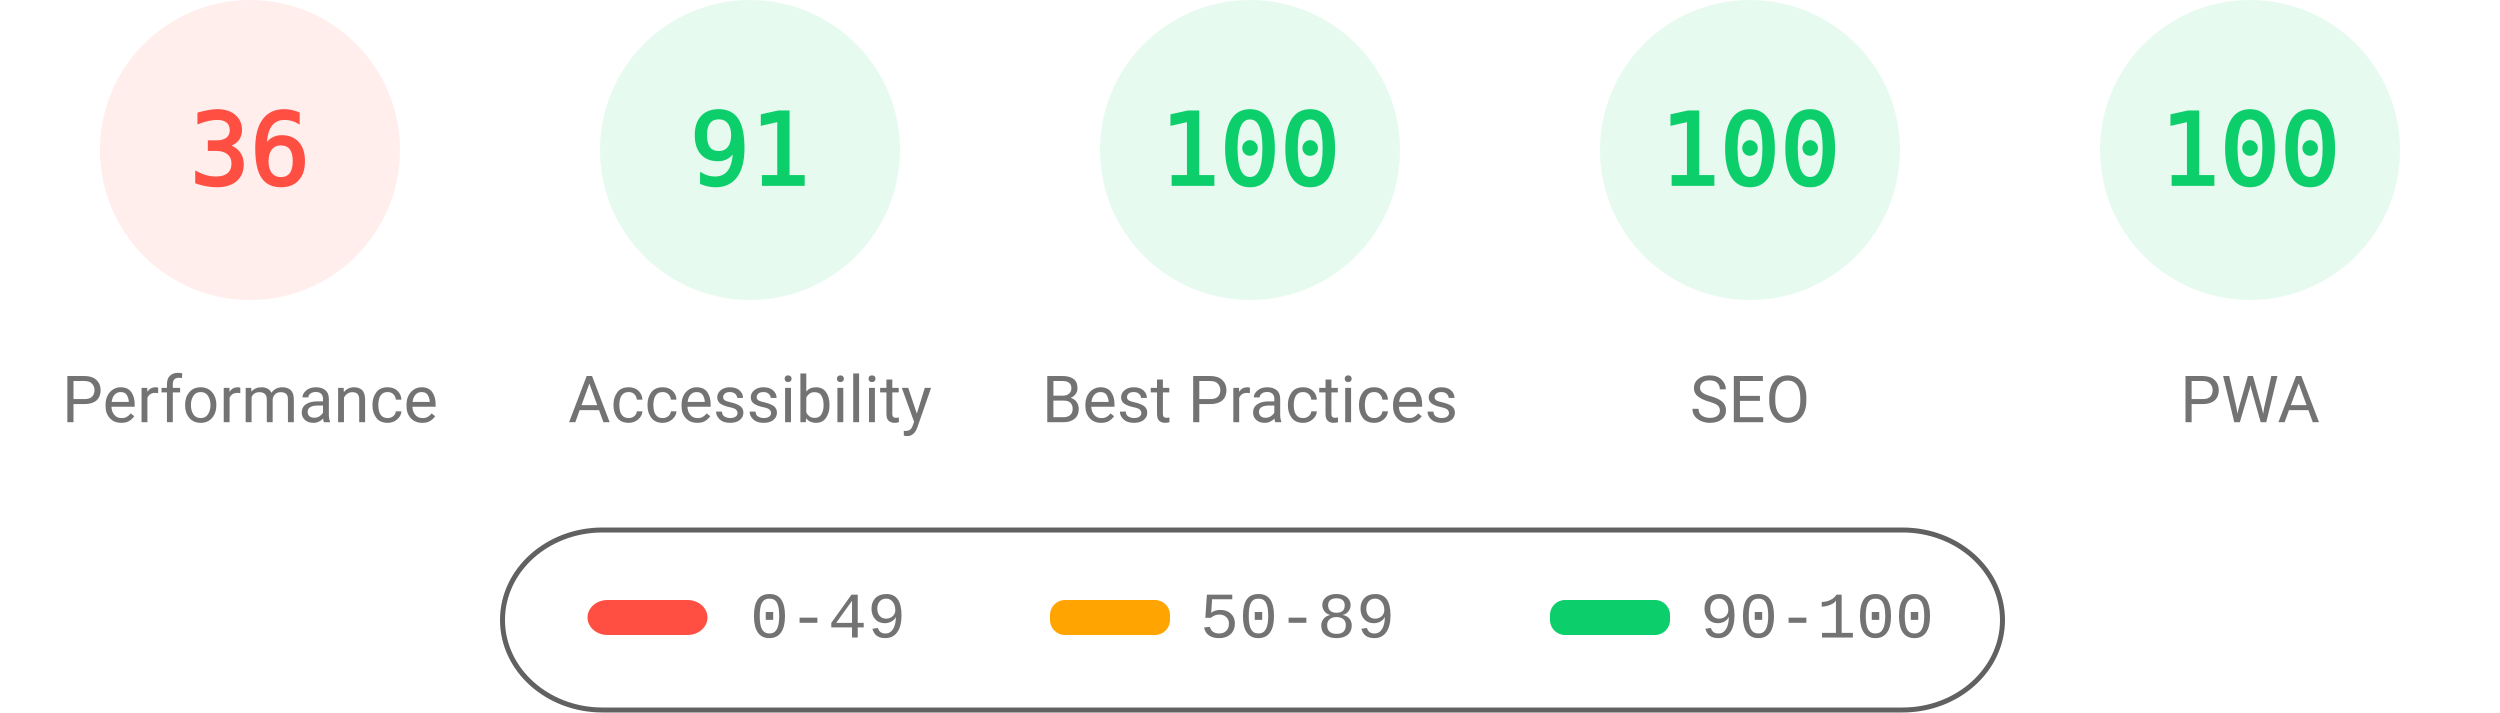
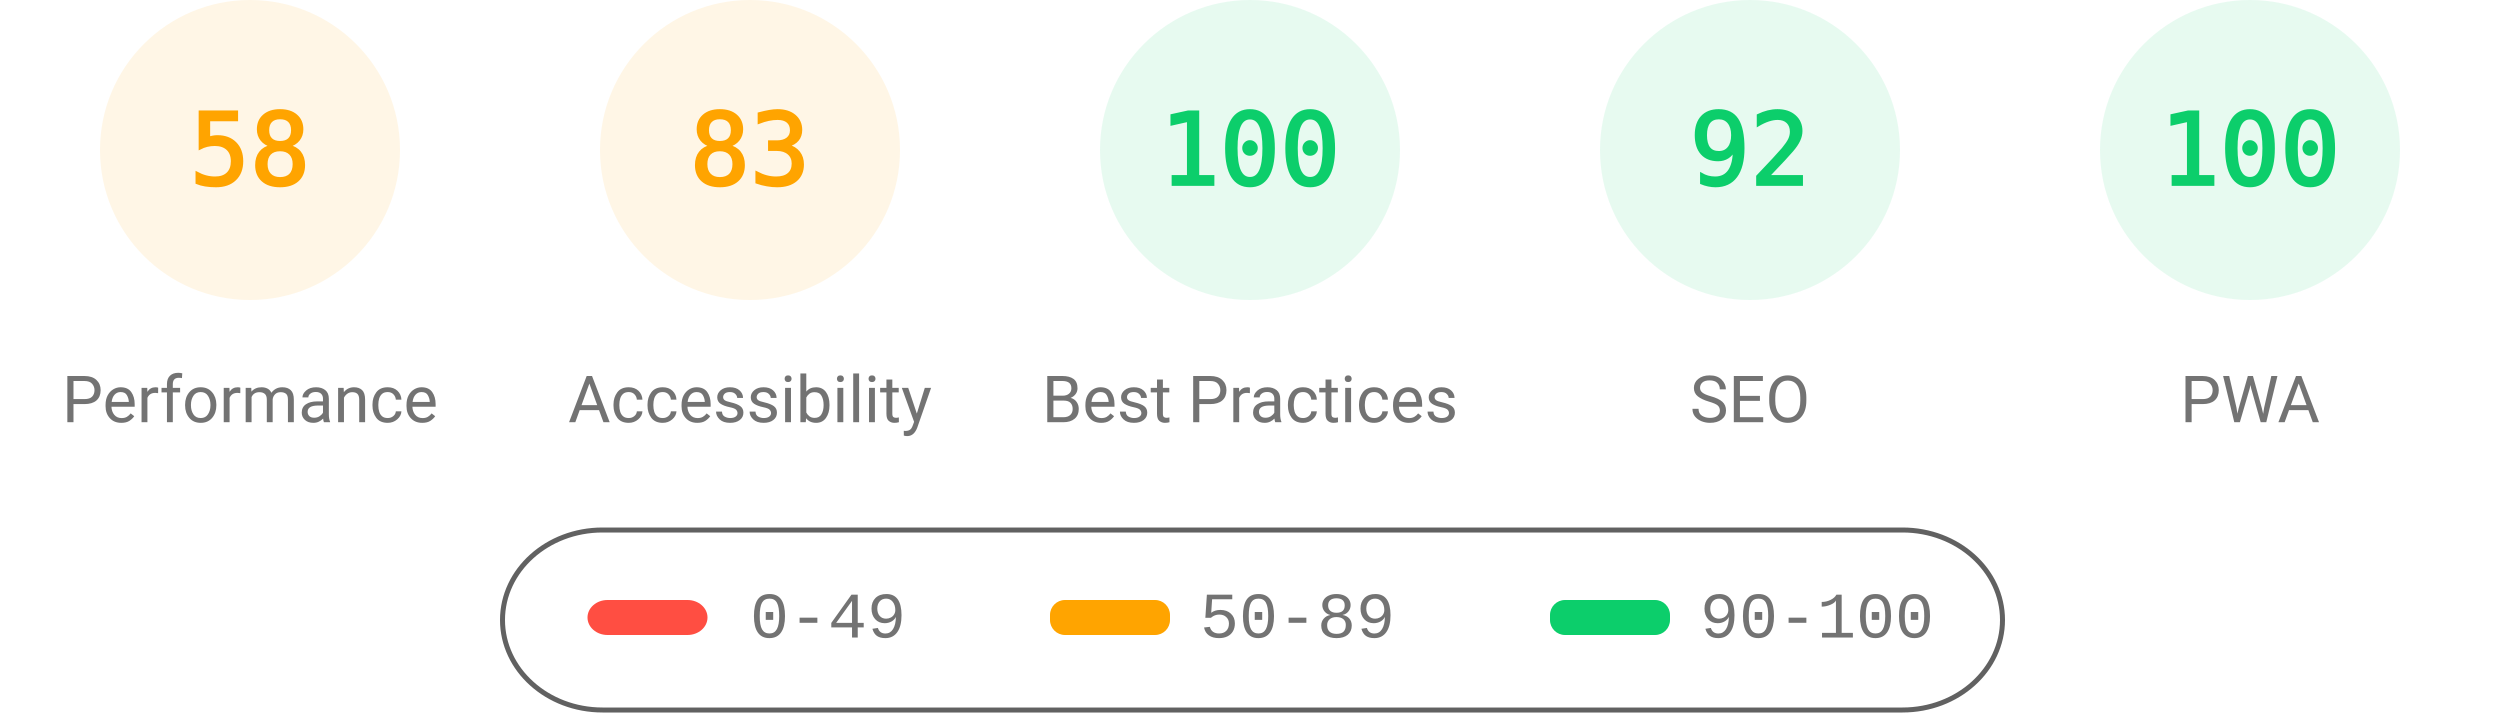
<svg xmlns="http://www.w3.org/2000/svg" fill="none" width="1000" height="285">
  <style>.gauge-base{opacity:.1}.gauge-arc{fill:none;animation-delay:250ms;stroke-linecap:round;transform:rotate(-90deg);transform-origin:100px 60px;animation:load-gauge 1s ease forwards}.guage-text{font-size:40px;font-family:monospace;text-align:center}.guage-red{color:#ff4e42;fill:#ff4e42;stroke:#ff4e42}.guage-orange{color:#ffa400;fill:#ffa400;stroke:#ffa400}.guage-green{color:#0cce6b;fill:#0cce6b;stroke:#0cce6b}.guage-undefined{color:#5c5c5c;fill:#5c5c5c;stroke:#5c5c5c}.guage-title{color:#737373;fill:#737373;stroke:none;font-size:26px;line-height:26px;font-family:Roboto,Halvetica,Arial,sans-serif}@keyframes load-gauge{from{stroke-dasharray:0 352.858}}</style>
-   <svg class="guage-div guage-perf guage-red" viewBox="0 0 200 200" width="200" height="200">
+   <svg class="guage-div guage-perf guage-orange" viewBox="0 0 200 200" width="200" height="200">
    <circle class="gauge-base" r="56" cx="100" cy="60" stroke-width="8" />
-     <circle class="gauge-arc guage-arc-1" r="56" cx="100" cy="60" stroke-width="8" style="stroke-dasharray:126.669,351.858" />
-     <text class="guage-text" x="100" y="60" alignment-baseline="central" dominant-baseline="central" text-anchor="middle">36</text>
+     <circle class="gauge-arc guage-arc-1" r="56" cx="100" cy="60" stroke-width="8" style="stroke-dasharray:204.078,351.858" />
+     <text class="guage-text" x="100" y="60" alignment-baseline="central" dominant-baseline="central" text-anchor="middle">58</text>
    <text class="guage-title" x="100" y="160" alignment-baseline="central" dominant-baseline="central" text-anchor="middle">Performance</text>
  </svg>
-   <svg class="guage-div guage-acc guage-green" viewBox="0 0 200 200" width="200" height="200" x="200">
+   <svg class="guage-div guage-acc guage-orange" viewBox="0 0 200 200" width="200" height="200" x="200">
    <circle class="gauge-base" r="56" cx="100" cy="60" stroke-width="8" />
-     <circle class="gauge-arc guage-arc-2" r="56" cx="100" cy="60" stroke-width="8" style="stroke-dasharray:320.191,351.858" />
-     <text class="guage-text" x="100" y="60" alignment-baseline="central" dominant-baseline="central" text-anchor="middle">91</text>
+     <circle class="gauge-arc guage-arc-2" r="56" cx="100" cy="60" stroke-width="8" style="stroke-dasharray:292.042,351.858" />
+     <text class="guage-text" x="100" y="60" alignment-baseline="central" dominant-baseline="central" text-anchor="middle">83</text>
    <text class="guage-title" x="100" y="160" alignment-baseline="central" dominant-baseline="central" text-anchor="middle">Accessibility</text>
  </svg>
  <svg class="guage-div guage-best guage-green" viewBox="0 0 200 200" width="200" height="200" x="400">
    <circle class="gauge-base" r="56" cx="100" cy="60" stroke-width="8" />
    <circle class="gauge-arc guage-arc-3" r="56" cx="100" cy="60" stroke-width="8" style="stroke-dasharray:351.858,351.858" />
    <text class="guage-text" x="100" y="60" alignment-baseline="central" dominant-baseline="central" text-anchor="middle">100</text>
    <text class="guage-title" x="100" y="160" alignment-baseline="central" dominant-baseline="central" text-anchor="middle">Best Practices</text>
  </svg>
  <svg class="guage-div guage-seo guage-green" viewBox="0 0 200 200" width="200" height="200" x="600">
    <circle class="gauge-base" r="56" cx="100" cy="60" stroke-width="8" />
-     <circle class="gauge-arc guage-arc-4" r="56" cx="100" cy="60" stroke-width="8" style="stroke-dasharray:351.858,351.858" />
-     <text class="guage-text" x="100" y="60" alignment-baseline="central" dominant-baseline="central" text-anchor="middle">100</text>
+     <circle class="gauge-arc guage-arc-4" r="56" cx="100" cy="60" stroke-width="8" style="stroke-dasharray:323.709,351.858" />
+     <text class="guage-text" x="100" y="60" alignment-baseline="central" dominant-baseline="central" text-anchor="middle">92</text>
    <text class="guage-title" x="100" y="160" alignment-baseline="central" dominant-baseline="central" text-anchor="middle">SEO</text>
  </svg>
  <svg class="guage-div guage-pwa guage-green" viewBox="0 0 200 200" width="200" height="200" x="800">
    <circle class="gauge-base" r="56" cx="100" cy="60" stroke-width="8" />
    <circle class="gauge-arc guage-arc-4" r="56" cx="100" cy="60" stroke-width="8" style="stroke-dasharray:351.858,351.858" />
    <text class="guage-text" x="100" y="60" alignment-baseline="central" dominant-baseline="central" text-anchor="middle">100</text>
    <text class="guage-title" x="100" y="160" alignment-baseline="central" dominant-baseline="central" text-anchor="middle">PWA</text>
  </svg>
  <svg width="604" height="76" x="200" y="210">
    <path fill="none" id="canvas_background" d="M-1-1h604v80H-1z" />
    <rect fill-opacity="0" stroke="#616161" stroke-width="2" rx="40" id="svg_2" height="72" width="600" y="2" x="1" fill="#000" />
    <rect stroke="#000" rx="8" id="svg_3" height="14" width="48" y="30" x="35" stroke-opacity="null" stroke-width="0" fill="#ff4e42" />
    <rect stroke="#000" rx="6" id="svg_4" height="14" width="48" y="30" x="220" stroke-opacity="null" stroke-width="0" fill="#ffa400" />
    <rect stroke="#000" rx="6" id="svg_5" height="14" width="48" y="30" x="420" stroke-opacity="null" stroke-width="0" fill="#0cce6b" />
    <text xml:space="preserve" text-anchor="start" font-family="'Courier New', Courier, monospace" font-size="26" id="svg_6" y="45" x="100" stroke-opacity="null" stroke-width="0" stroke="#000" fill="#737373">0-49</text>
    <text xml:space="preserve" text-anchor="start" font-family="'Courier New', Courier, monospace" font-size="26" id="svg_7" y="45" x="280" stroke-opacity="null" stroke-width="0" stroke="#000" fill="#737373">50-89</text>
    <text xml:space="preserve" text-anchor="start" font-family="'Courier New', Courier, monospace" font-size="26" id="svg_8" y="45" x="480" stroke-opacity="null" stroke-width="0" stroke="#000" fill="#737373">90-100</text>
  </svg>
</svg>
